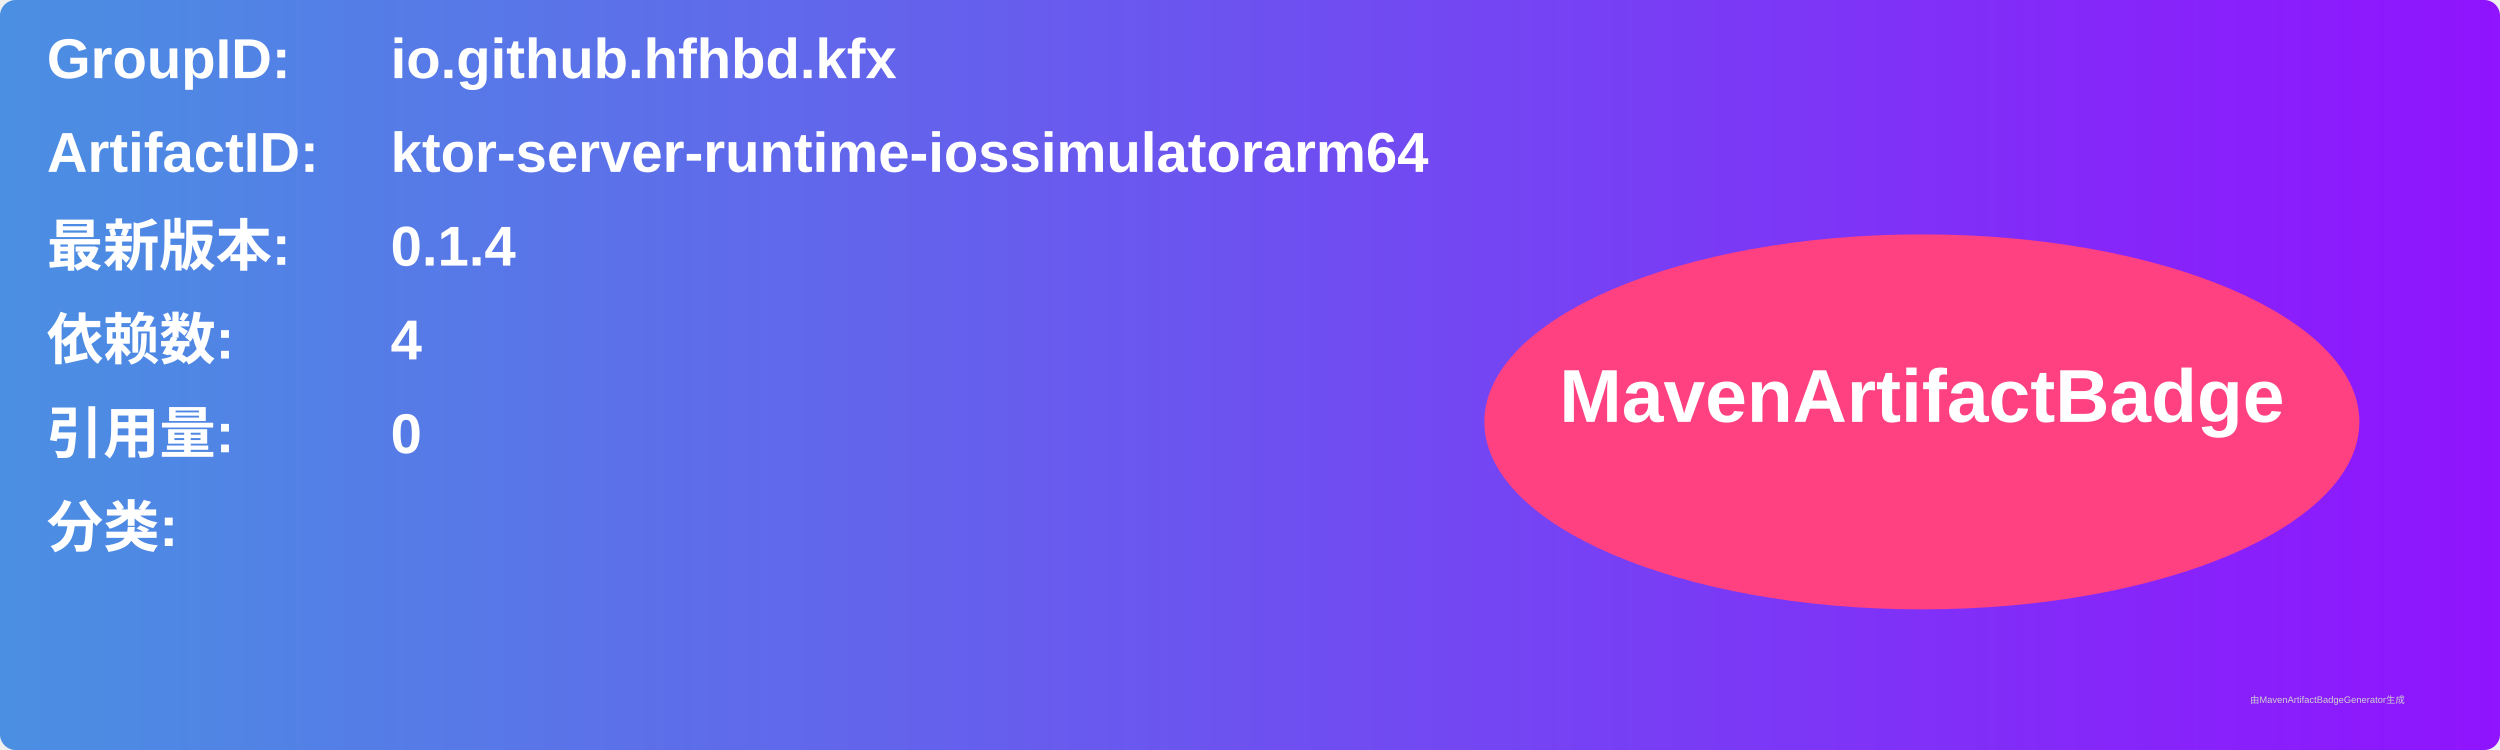
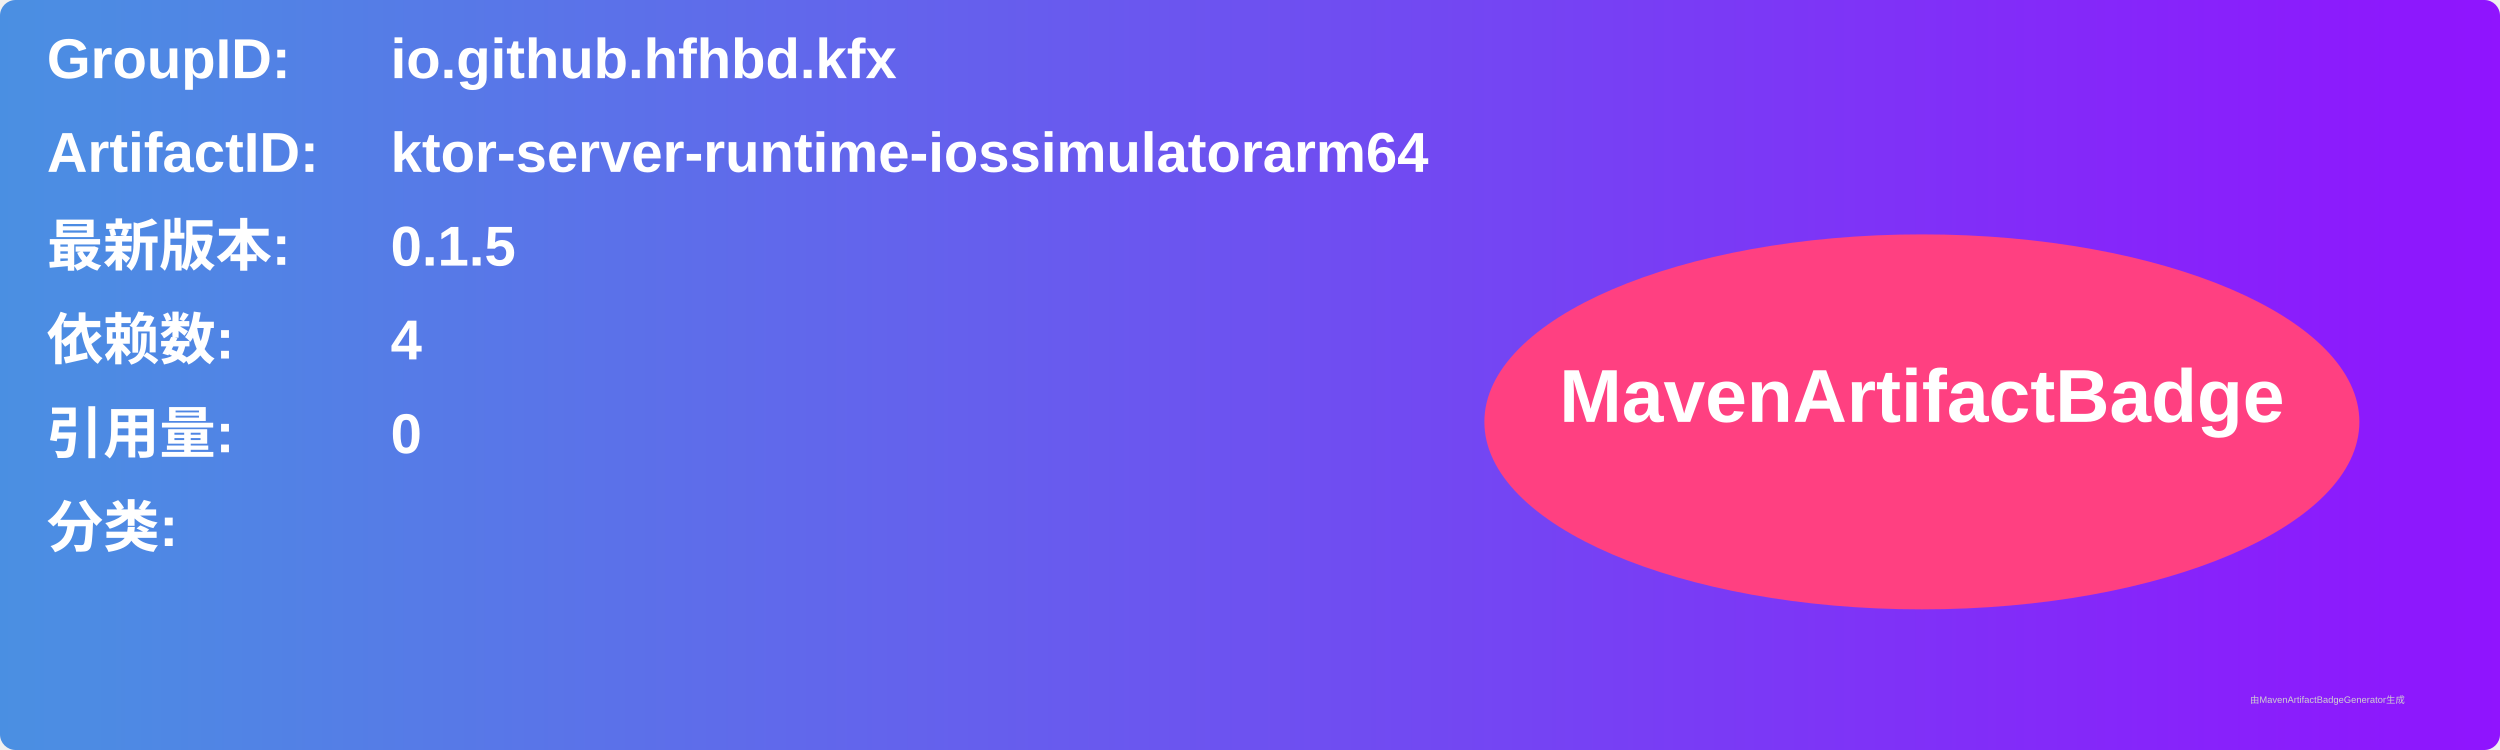
<svg xmlns="http://www.w3.org/2000/svg" width="800" height="240" viewBox="0 0 800 240">
  <linearGradient id="grad" x1="0%" y1="0%" x2="100%" y2="0%">
    <stop offset="0%" stop-color="#4a90e2" />
    <stop offset="100%" stop-color="#9013fe" />
  </linearGradient>
  <rect width="100%" height="100%" rx="5" ry="5" fill="url(#grad)" />
  <g transform="translate(15, 15)">
    <text x="0" y="10" font-family="Arial" font-size="18" fill="white" font-weight="bold" width="260">GroupID:</text>
    <text x="110" y="10" font-family="Arial" font-size="18" fill="white" font-weight="bold" width="460">io.github.hfhbd.kfx</text>
    <text x="0" y="40" font-family="Arial" font-size="18" fill="white" font-weight="bold" width="260">ArtifactID:</text>
    <text x="110" y="40" font-family="Arial" font-size="18" fill="white" font-weight="bold" width="460">ktor-server-runtime-iossimulatorarm64</text>
    <text x="0" y="70" font-family="Arial" font-size="18" fill="white" font-weight="bold">最新版本:</text>
    <text x="110" y="70" font-family="Arial" font-size="18" fill="white" font-weight="bold">
-       <tspan font-weight="bold">0.1.4</tspan>
+       <tspan font-weight="bold">0.1.5</tspan>
    </text>
    <text x="0" y="100" font-family="Arial" font-size="18" fill="white" font-weight="bold">依赖数: </text>
    <text x="110" y="100" font-family="Arial" font-size="18" fill="white">
      <tspan font-weight="bold">4</tspan>
    </text>
    <text x="0" y="130" font-family="Arial" font-size="18" fill="white" font-weight="bold">引用量: </text>
    <text x="110" y="130" font-family="Arial" font-size="18" fill="white">
      <tspan font-weight="bold">0</tspan>
    </text>
    <text x="0" y="160" font-family="Arial" font-size="18" fill="white" font-weight="bold">分类:</text>
    <text x="10" y="190" font-family="Arial" font-size="10" fill="white">
      <tspan font-weight="bold" />
    </text>
    <ellipse cx="600" cy="120" rx="140" ry="60" fill="#ff4081" />
    <text x="600" y="120" text-anchor="middle" font-family="Arial" font-size="24" fill="white" font-weight="bold">MavenArtifactBadge</text>
  </g>
  <text x="720" y="225" font-family="Arial" font-size="3" fill="#d0d0d0">由MavenArtifactBadgeGenerator生成</text>
</svg>
